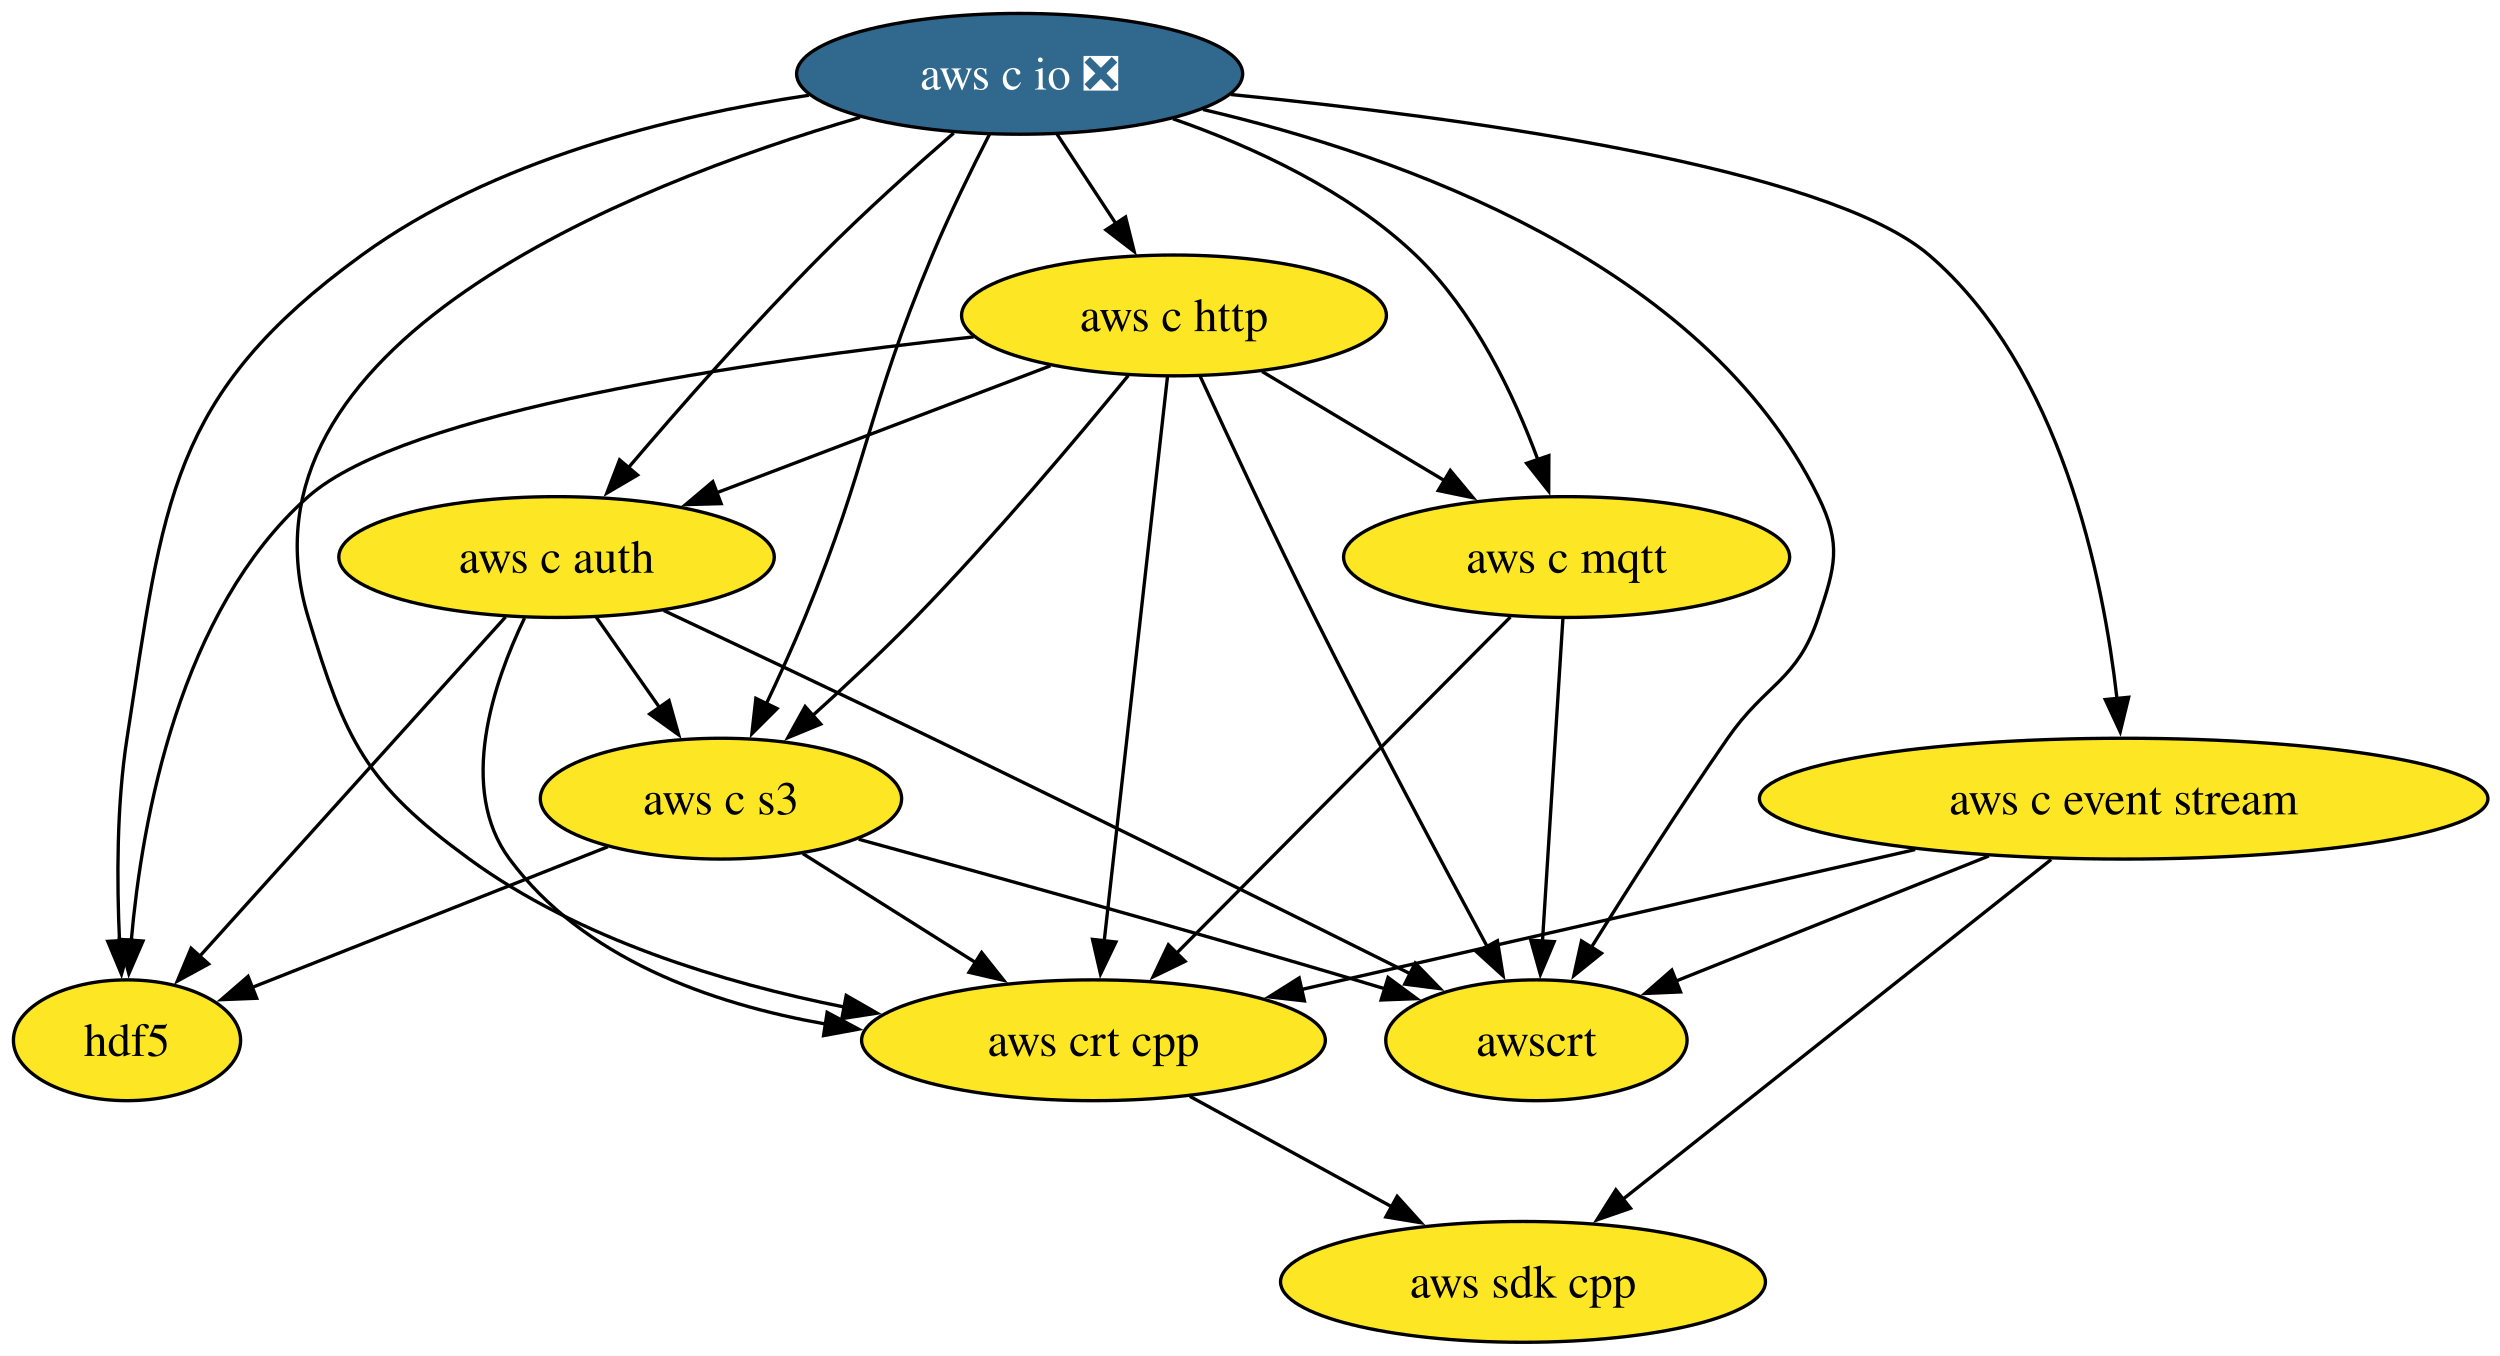
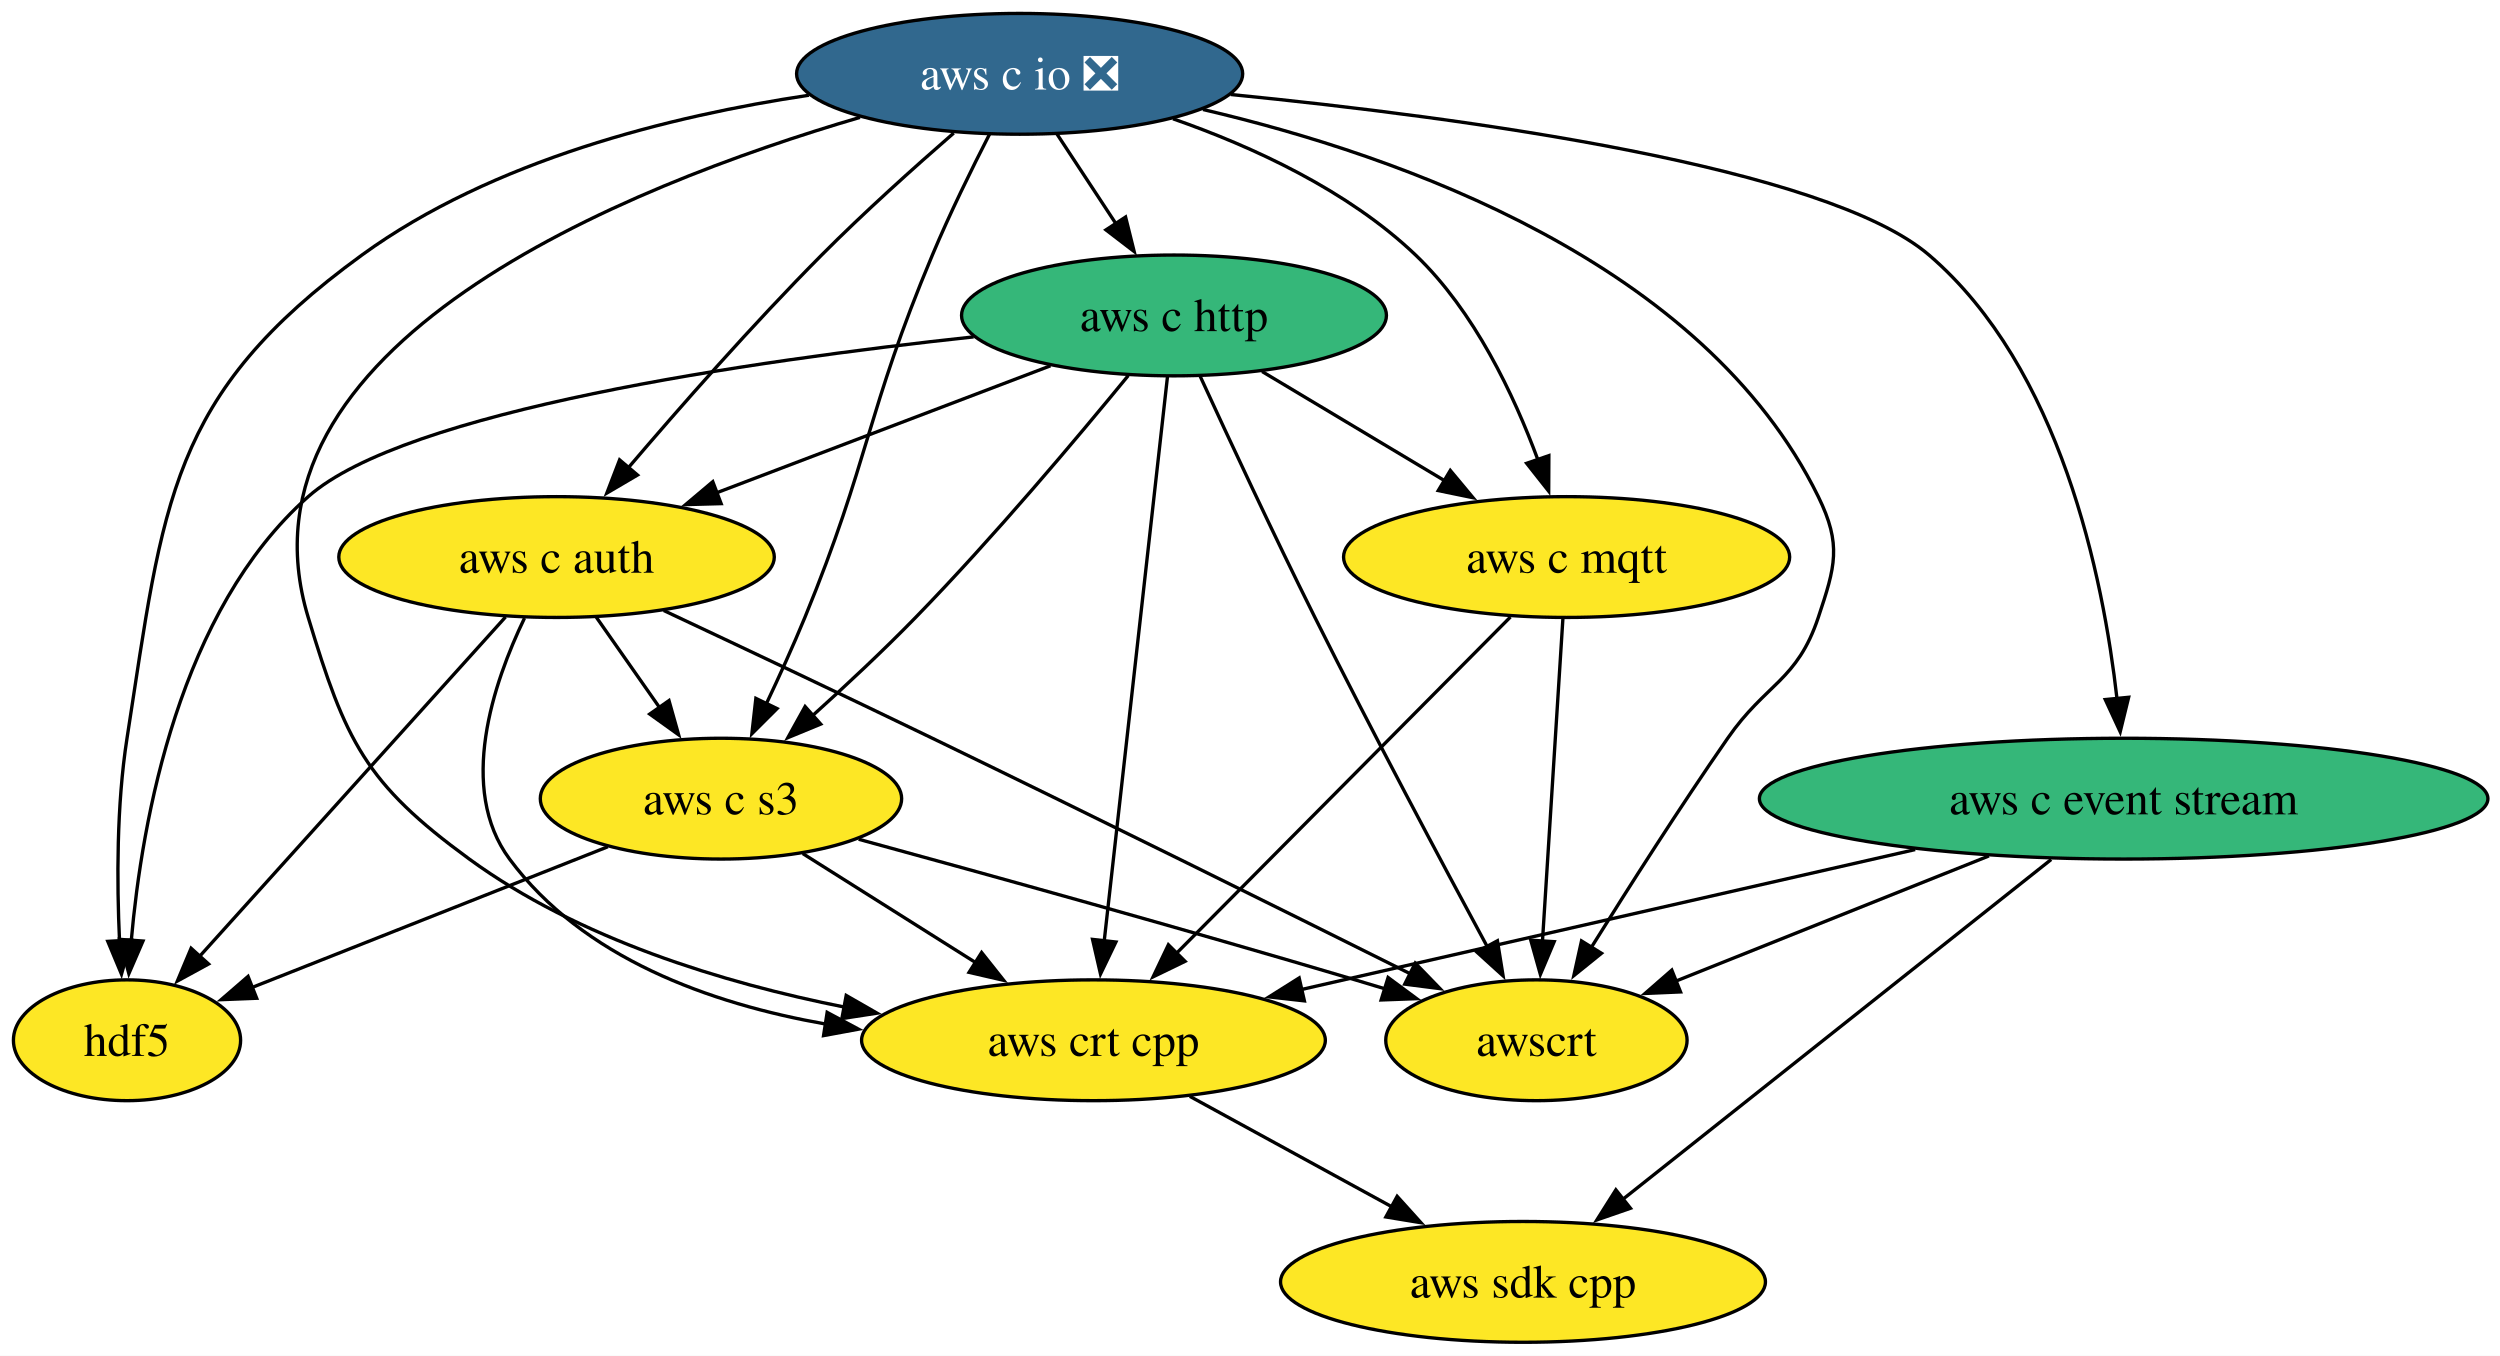
<svg xmlns="http://www.w3.org/2000/svg" xmlns:xlink="http://www.w3.org/1999/xlink" width="745pt" height="404pt" viewBox="0.00 0.00 745.00 404.00">
  <g id="graph0" class="graph" transform="scale(1 1) rotate(0) translate(4 400)">
    <polygon fill="white" stroke="none" points="-4,4 -4,-400 741.4,-400 741.4,4 -4,4" />
    <g id="node1" class="node">
      <g id="a_node1">
        <a xlink:href="https://github.com/conda-forge/hdf5-feedstock" xlink:title="hdf5">
          <ellipse fill="#fde725" stroke="black" cx="33.85" cy="-90" rx="33.85" ry="18" />
          <text xml:space="preserve" text-anchor="middle" x="33.85" y="-85.33" font-family="Times,serif" font-size="14.00">hdf5</text>
        </a>
      </g>
    </g>
    <g id="node2" class="node">
      <g id="a_node2">
        <a xlink:href="https://github.com/conda-forge/aws-sdk-cpp-feedstock" xlink:title="aws sdk cpp">
          <ellipse fill="#fde725" stroke="black" cx="449.85" cy="-18" rx="72.25" ry="18" />
          <text xml:space="preserve" text-anchor="middle" x="449.85" y="-13.32" font-family="Times,serif" font-size="14.00">aws sdk cpp</text>
        </a>
      </g>
    </g>
    <g id="node3" class="node">
      <g id="a_node3">
        <a xlink:href="https://github.com/conda-forge/aws-c-event-stream-feedstock" xlink:title="aws c event stream">
-           <ellipse fill="#fde725" stroke="black" cx="628.85" cy="-162" rx="108.55" ry="18" />
+           <ellipse fill="#35b779" stroke="black" cx="628.85" cy="-162" rx="108.55" ry="18" />
          <text xml:space="preserve" text-anchor="middle" x="628.85" y="-157.32" font-family="Times,serif" font-size="14.00">aws c event stream</text>
        </a>
      </g>
    </g>
    <g id="edge1" class="edge">
      <path fill="none" stroke="black" d="M607.25,-143.87C575.28,-118.51 515.26,-70.89 479.28,-42.35" />
      <polygon fill="black" stroke="black" points="481.88,-39.94 471.87,-36.47 477.53,-45.43 481.88,-39.94" />
    </g>
    <g id="node4" class="node">
      <g id="a_node4">
        <a xlink:href="https://github.com/conda-forge/aws-crt-cpp-feedstock" xlink:title="aws crt cpp">
          <ellipse fill="#fde725" stroke="black" cx="321.85" cy="-90" rx="69.1" ry="18" />
          <text xml:space="preserve" text-anchor="middle" x="321.85" y="-85.33" font-family="Times,serif" font-size="14.00">aws crt cpp</text>
        </a>
      </g>
    </g>
    <g id="edge2" class="edge">
      <path fill="none" stroke="black" d="M566.72,-146.83C513.4,-134.68 436.94,-117.24 383.7,-105.1" />
      <polygon fill="black" stroke="black" points="384.71,-101.74 374.18,-102.93 383.15,-108.57 384.71,-101.74" />
    </g>
    <g id="node5" class="node">
      <g id="a_node5">
        <a xlink:href="https://github.com/conda-forge/awscrt-feedstock" xlink:title="awscrt">
          <ellipse fill="#fde725" stroke="black" cx="453.85" cy="-90" rx="44.9" ry="18" />
          <text xml:space="preserve" text-anchor="middle" x="453.85" y="-85.33" font-family="Times,serif" font-size="14.00">awscrt</text>
        </a>
      </g>
    </g>
    <g id="edge3" class="edge">
      <path fill="none" stroke="black" d="M588.7,-144.94C560.69,-133.74 523.42,-118.83 495.16,-107.53" />
      <polygon fill="black" stroke="black" points="496.8,-104.41 486.22,-103.95 494.2,-110.91 496.8,-104.41" />
    </g>
    <g id="edge4" class="edge">
      <path fill="none" stroke="black" d="M350.57,-73.29C368.32,-63.59 391.32,-51.01 410.72,-40.4" />
      <polygon fill="black" stroke="black" points="412.35,-43.49 419.45,-35.63 408.99,-37.35 412.35,-43.49" />
    </g>
    <g id="node6" class="node">
      <g id="a_node6">
        <a xlink:href="https://github.com/conda-forge/aws-c-io-feedstock/pull/404" xlink:title="aws c io ❎">
          <ellipse fill="#31688e" stroke="black" cx="299.85" cy="-378" rx="66.47" ry="18" />
          <text xml:space="preserve" text-anchor="middle" x="299.85" y="-373.32" font-family="Times,serif" font-size="14.00" fill="white">aws c io ❎</text>
        </a>
      </g>
    </g>
    <g id="edge5" class="edge">
      <path fill="none" stroke="black" d="M237.04,-371.62C195.91,-365.47 142.77,-352.28 103.85,-324 46.27,-282.17 44.8,-250.31 33.85,-180 30.73,-160 30.8,-137.17 31.62,-119.63" />
      <polygon fill="black" stroke="black" points="35.11,-119.88 32.2,-109.69 28.12,-119.47 35.11,-119.88" />
    </g>
    <g id="edge6" class="edge">
      <path fill="none" stroke="black" d="M362.75,-371.84C432.81,-364.9 540.24,-350.26 570.85,-324 610.05,-290.37 622.75,-228.17 626.87,-191.71" />
      <polygon fill="black" stroke="black" points="630.34,-192.21 627.82,-181.92 623.37,-191.53 630.34,-192.21" />
    </g>
    <g id="edge7" class="edge">
      <path fill="none" stroke="black" d="M252.27,-365.02C182.53,-344.57 63.3,-297.06 87.85,-216 98.99,-179.19 104.77,-166.66 135.85,-144 168.42,-120.24 211.36,-107.11 247.77,-99.86" />
      <polygon fill="black" stroke="black" points="248.17,-103.35 257.36,-98.08 246.88,-96.47 248.17,-103.35" />
    </g>
    <g id="edge8" class="edge">
      <path fill="none" stroke="black" d="M354.49,-367.37C413.52,-353.56 503.68,-321.66 537.85,-252 544.89,-237.63 542.91,-231.18 537.85,-216 531.52,-197.03 522.25,-196.43 510.85,-180 496.59,-159.46 481.37,-135.57 470.24,-117.72" />
      <polygon fill="black" stroke="black" points="473.24,-115.92 465,-109.26 467.29,-119.6 473.24,-115.92" />
    </g>
    <g id="node7" class="node">
      <g id="a_node7">
        <a xlink:href="https://github.com/conda-forge/aws-c-http-feedstock" xlink:title="aws c http">
-           <ellipse fill="#fde725" stroke="black" cx="345.85" cy="-306" rx="63.31" ry="18" />
+           <ellipse fill="#35b779" stroke="black" cx="345.85" cy="-306" rx="63.31" ry="18" />
          <text xml:space="preserve" text-anchor="middle" x="345.85" y="-301.32" font-family="Times,serif" font-size="14.00">aws c http</text>
        </a>
      </g>
    </g>
    <g id="edge9" class="edge">
      <path fill="none" stroke="black" d="M310.98,-360.05C316.24,-352.06 322.63,-342.33 328.5,-333.4" />
      <polygon fill="black" stroke="black" points="331.42,-335.33 333.98,-325.05 325.57,-331.49 331.42,-335.33" />
    </g>
    <g id="node8" class="node">
      <g id="a_node8">
        <a xlink:href="https://github.com/conda-forge/aws-c-mqtt-feedstock" xlink:title="aws c mqtt">
          <ellipse fill="#fde725" stroke="black" cx="462.85" cy="-234" rx="66.47" ry="18" />
          <text xml:space="preserve" text-anchor="middle" x="462.85" y="-229.32" font-family="Times,serif" font-size="14.00">aws c mqtt</text>
        </a>
      </g>
    </g>
    <g id="edge10" class="edge">
      <path fill="none" stroke="black" d="M345.55,-364.6C369.39,-356.27 397.71,-343.23 417.85,-324 435.35,-307.28 447.15,-282.29 454.27,-263.04" />
      <polygon fill="black" stroke="black" points="457.56,-264.22 457.51,-253.63 450.94,-261.94 457.56,-264.22" />
    </g>
    <g id="node9" class="node">
      <g id="a_node9">
        <a xlink:href="https://github.com/conda-forge/aws-c-auth-feedstock" xlink:title="aws c auth">
          <ellipse fill="#fde725" stroke="black" cx="161.85" cy="-234" rx="64.89" ry="18" />
          <text xml:space="preserve" text-anchor="middle" x="161.85" y="-229.32" font-family="Times,serif" font-size="14.00">aws c auth</text>
        </a>
      </g>
    </g>
    <g id="edge11" class="edge">
      <path fill="none" stroke="black" d="M280.21,-360.35C268.48,-350.16 253.47,-336.69 240.85,-324 220.32,-303.35 198.45,-278.46 182.94,-260.26" />
      <polygon fill="black" stroke="black" points="185.98,-258.44 176.84,-253.07 180.64,-262.96 185.98,-258.44" />
    </g>
    <g id="node10" class="node">
      <g id="a_node10">
        <a xlink:href="https://github.com/conda-forge/aws-c-s3-feedstock" xlink:title="aws c s3">
          <ellipse fill="#fde725" stroke="black" cx="210.85" cy="-162" rx="53.84" ry="18" />
          <text xml:space="preserve" text-anchor="middle" x="210.85" y="-157.32" font-family="Times,serif" font-size="14.00">aws c s3</text>
        </a>
      </g>
    </g>
    <g id="edge12" class="edge">
      <path fill="none" stroke="black" d="M290.9,-360.05C285.62,-349.76 279,-336.29 273.85,-324 254.16,-277.08 255.17,-263.07 235.85,-216 232.35,-207.49 228.21,-198.39 224.31,-190.16" />
      <polygon fill="black" stroke="black" points="227.56,-188.84 220.06,-181.35 221.25,-191.88 227.56,-188.84" />
    </g>
    <g id="edge13" class="edge">
      <path fill="none" stroke="black" d="M286.14,-299.61C219.33,-292.42 116.69,-277.54 87.85,-252 49.48,-218.02 38.32,-155.94 35.11,-119.6" />
      <polygon fill="black" stroke="black" points="38.61,-119.57 34.4,-109.85 31.63,-120.08 38.61,-119.57" />
    </g>
    <g id="edge14" class="edge">
      <path fill="none" stroke="black" d="M343.92,-287.85C339.81,-251.14 330.11,-164.66 325.05,-119.53" />
      <polygon fill="black" stroke="black" points="328.54,-119.28 323.95,-109.74 321.58,-120.06 328.54,-119.28" />
    </g>
    <g id="edge15" class="edge">
      <path fill="none" stroke="black" d="M353.67,-287.83C361.94,-269.82 375.48,-240.76 387.85,-216 404.93,-181.81 425.66,-142.95 439.27,-117.76" />
      <polygon fill="black" stroke="black" points="442.23,-119.65 443.92,-109.19 436.07,-116.31 442.23,-119.65" />
    </g>
    <g id="edge16" class="edge">
      <path fill="none" stroke="black" d="M372.1,-289.29C388.25,-279.63 409.16,-267.12 426.83,-256.55" />
      <polygon fill="black" stroke="black" points="428.19,-259.81 434.97,-251.68 424.6,-253.81 428.19,-259.81" />
    </g>
    <g id="edge17" class="edge">
      <path fill="none" stroke="black" d="M309.05,-291C280.44,-280.12 240.52,-264.93 209.47,-253.12" />
      <polygon fill="black" stroke="black" points="210.9,-249.92 200.31,-249.63 208.41,-256.46 210.9,-249.92" />
    </g>
    <g id="edge18" class="edge">
      <path fill="none" stroke="black" d="M332.22,-288.08C317.24,-269.79 292.22,-240.01 268.85,-216 259.13,-206.02 247.94,-195.57 238,-186.61" />
      <polygon fill="black" stroke="black" points="240.57,-184.22 230.78,-180.18 235.92,-189.45 240.57,-184.22" />
    </g>
    <g id="edge19" class="edge">
      <path fill="none" stroke="black" d="M446.12,-216.15C421.42,-191.28 375.04,-144.57 346.46,-115.79" />
      <polygon fill="black" stroke="black" points="349.15,-113.53 339.62,-108.9 344.18,-118.46 349.15,-113.53" />
    </g>
    <g id="edge20" class="edge">
      <path fill="none" stroke="black" d="M461.74,-215.59C460.22,-191.61 457.47,-148.14 455.65,-119.42" />
      <polygon fill="black" stroke="black" points="459.15,-119.38 455.03,-109.62 452.17,-119.82 459.15,-119.38" />
    </g>
    <g id="edge21" class="edge">
      <path fill="none" stroke="black" d="M146.66,-216.15C123.98,-190.99 81.14,-143.47 55.28,-114.78" />
      <polygon fill="black" stroke="black" points="58.15,-112.73 48.85,-107.65 52.95,-117.42 58.15,-112.73" />
    </g>
    <g id="edge22" class="edge">
      <path fill="none" stroke="black" d="M152.31,-215.82C142.99,-196.47 132.3,-164.99 147.85,-144 169.64,-114.58 207.39,-100.93 242.17,-94.81" />
      <polygon fill="black" stroke="black" points="242.49,-98.31 251.83,-93.31 241.42,-91.39 242.49,-98.31" />
    </g>
    <g id="edge23" class="edge">
      <path fill="none" stroke="black" d="M193.78,-218.07C216.22,-207.53 246.93,-193.02 273.85,-180 323.26,-156.09 379.98,-127.93 416.33,-109.78" />
      <polygon fill="black" stroke="black" points="417.74,-112.99 425.12,-105.39 414.61,-106.73 417.74,-112.99" />
    </g>
    <g id="edge24" class="edge">
      <path fill="none" stroke="black" d="M173.71,-216.05C179.37,-207.97 186.26,-198.12 192.57,-189.11" />
      <polygon fill="black" stroke="black" points="195.36,-191.23 198.23,-181.03 189.62,-187.21 195.36,-191.23" />
    </g>
    <g id="edge25" class="edge">
      <path fill="none" stroke="black" d="M177.14,-147.67C146.81,-135.68 102.33,-118.08 70.99,-105.69" />
      <polygon fill="black" stroke="black" points="72.49,-102.52 61.91,-102.1 69.92,-109.03 72.49,-102.52" />
    </g>
    <g id="edge26" class="edge">
      <path fill="none" stroke="black" d="M235.21,-145.64C250.36,-136.08 270.09,-123.64 286.89,-113.05" />
      <polygon fill="black" stroke="black" points="288.52,-116.16 295.11,-107.86 284.78,-110.24 288.52,-116.16" />
    </g>
    <g id="edge27" class="edge">
      <path fill="none" stroke="black" d="M251.88,-149.9C290.23,-139.42 349.06,-123.11 399.85,-108 402.75,-107.14 405.74,-106.23 408.74,-105.32" />
      <polygon fill="black" stroke="black" points="409.65,-108.7 418.17,-102.4 407.58,-102.01 409.65,-108.7" />
    </g>
  </g>
</svg>
